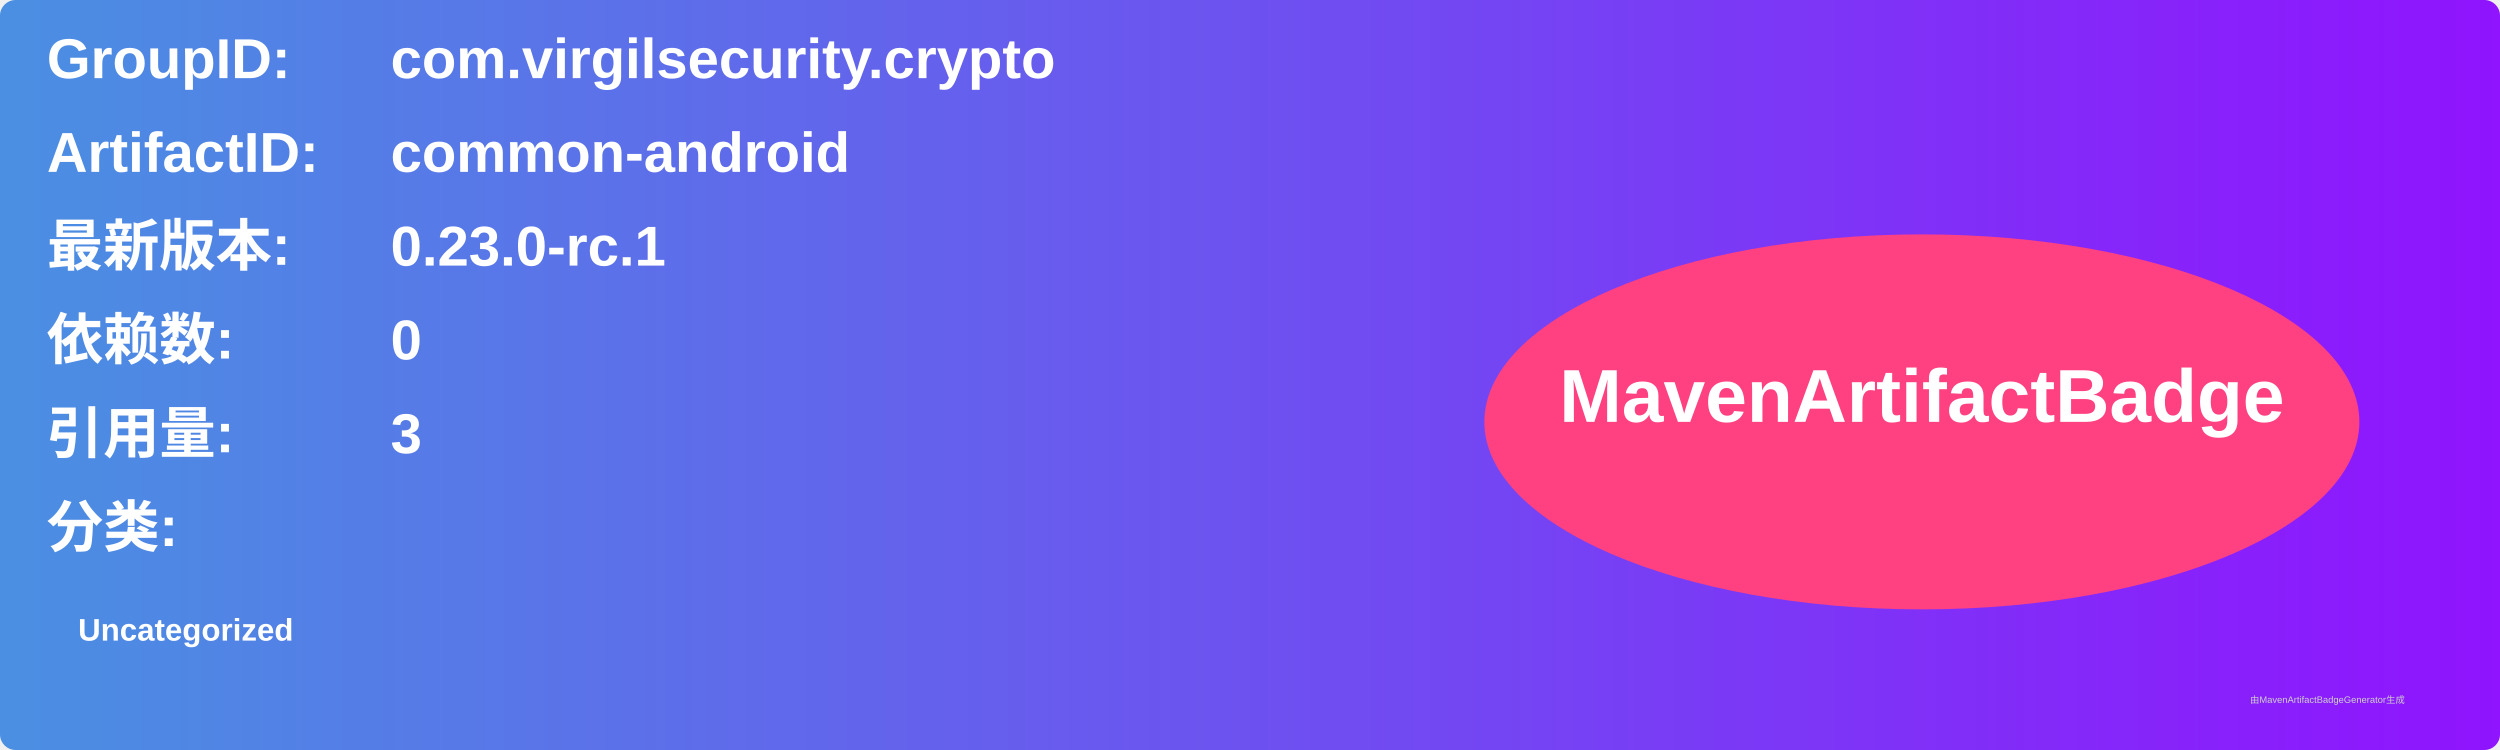
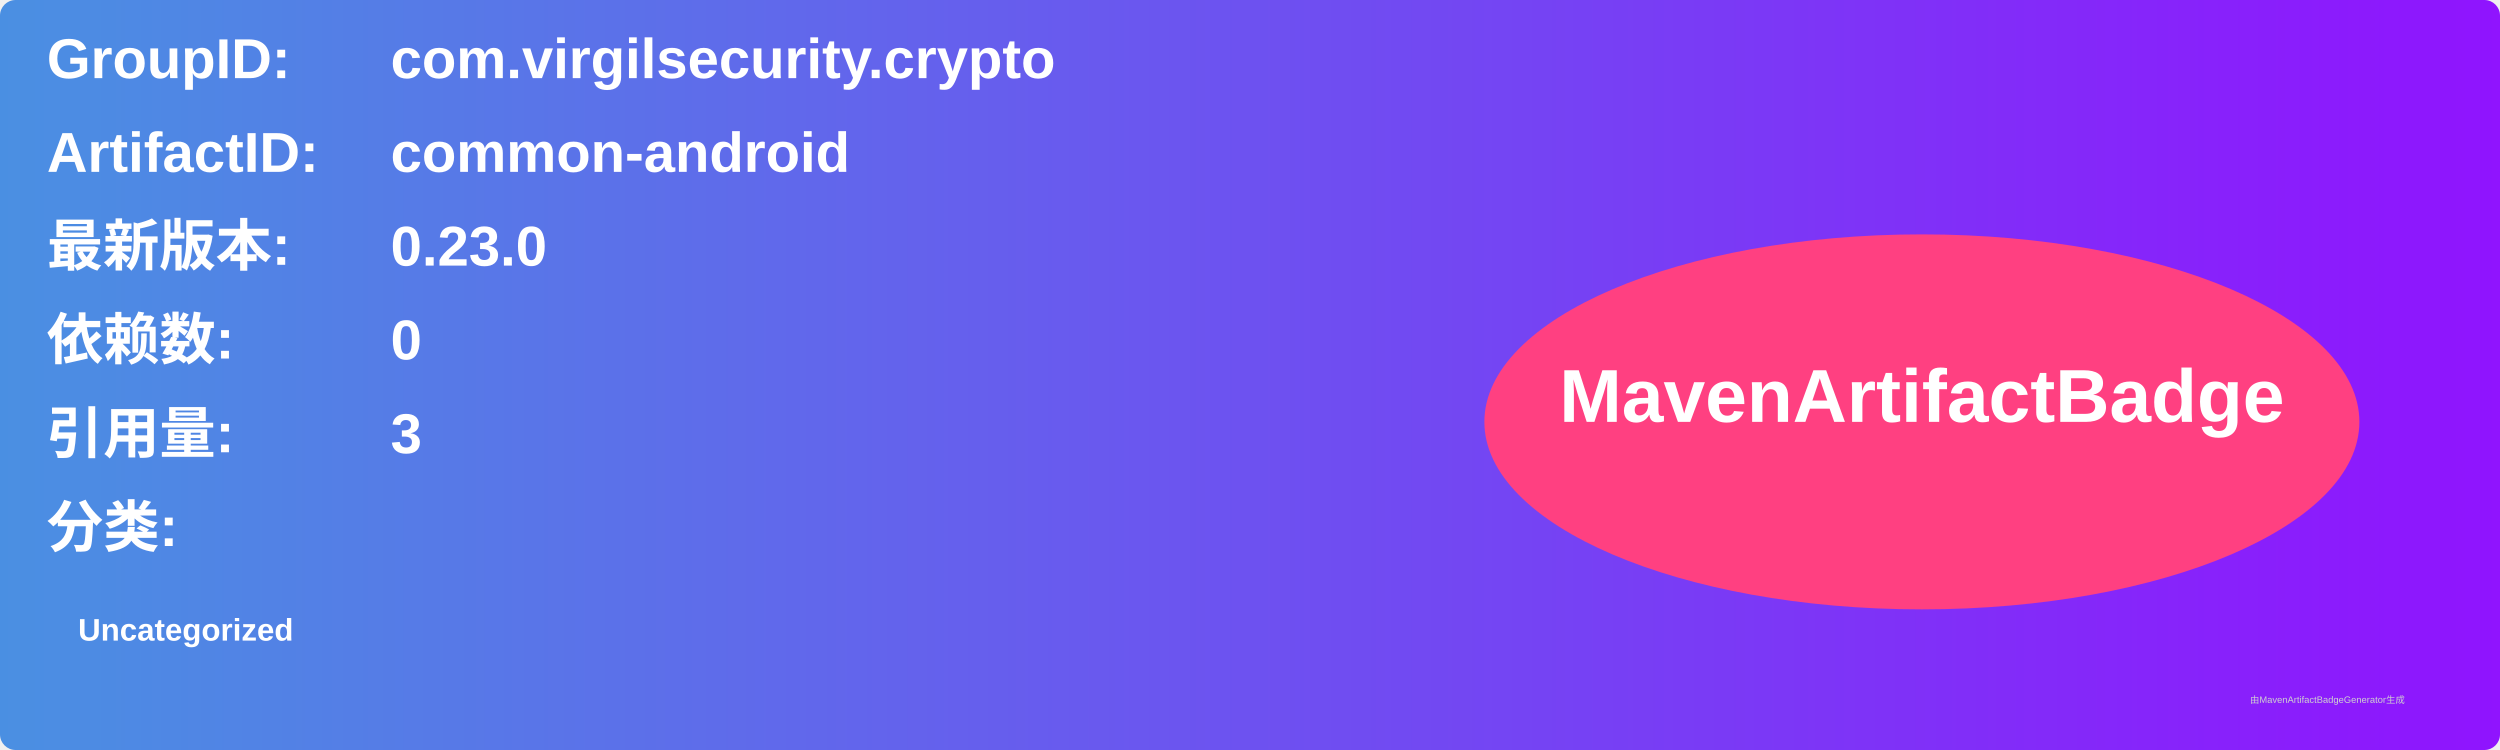
<svg xmlns="http://www.w3.org/2000/svg" width="800" height="240" viewBox="0 0 800 240">
  <linearGradient id="grad" x1="0%" y1="0%" x2="100%" y2="0%">
    <stop offset="0%" stop-color="#4a90e2" />
    <stop offset="100%" stop-color="#9013fe" />
  </linearGradient>
  <rect width="100%" height="100%" rx="5" ry="5" fill="url(#grad)" />
  <g transform="translate(15, 15)">
    <text x="0" y="10" font-family="Arial" font-size="18" fill="white" font-weight="bold" width="260">GroupID:</text>
    <text x="110" y="10" font-family="Arial" font-size="18" fill="white" font-weight="bold" width="460">com.virgilsecurity.crypto</text>
    <text x="0" y="40" font-family="Arial" font-size="18" fill="white" font-weight="bold" width="260">ArtifactID:</text>
    <text x="110" y="40" font-family="Arial" font-size="18" fill="white" font-weight="bold" width="460">common-android</text>
    <text x="0" y="70" font-family="Arial" font-size="18" fill="white" font-weight="bold">最新版本:</text>
    <text x="110" y="70" font-family="Arial" font-size="18" fill="white" font-weight="bold">
-       <tspan font-weight="bold">0.23.0-rc.1</tspan>
+       <tspan font-weight="bold">0.23.0</tspan>
    </text>
    <text x="0" y="100" font-family="Arial" font-size="18" fill="white" font-weight="bold">依赖数: </text>
    <text x="110" y="100" font-family="Arial" font-size="18" fill="white">
      <tspan font-weight="bold">0</tspan>
    </text>
    <text x="0" y="130" font-family="Arial" font-size="18" fill="white" font-weight="bold">引用量: </text>
    <text x="110" y="130" font-family="Arial" font-size="18" fill="white">
      <tspan font-weight="bold">3</tspan>
    </text>
    <text x="0" y="160" font-family="Arial" font-size="18" fill="white" font-weight="bold">分类:</text>
    <text x="10" y="190" font-family="Arial" font-size="10" fill="white">
      <tspan font-weight="bold">Uncategorized</tspan>
    </text>
    <ellipse cx="600" cy="120" rx="140" ry="60" fill="#ff4081" />
    <text x="600" y="120" text-anchor="middle" font-family="Arial" font-size="24" fill="white" font-weight="bold">MavenArtifactBadge</text>
  </g>
  <text x="720" y="225" font-family="Arial" font-size="3" fill="#d0d0d0">由MavenArtifactBadgeGenerator生成</text>
</svg>
